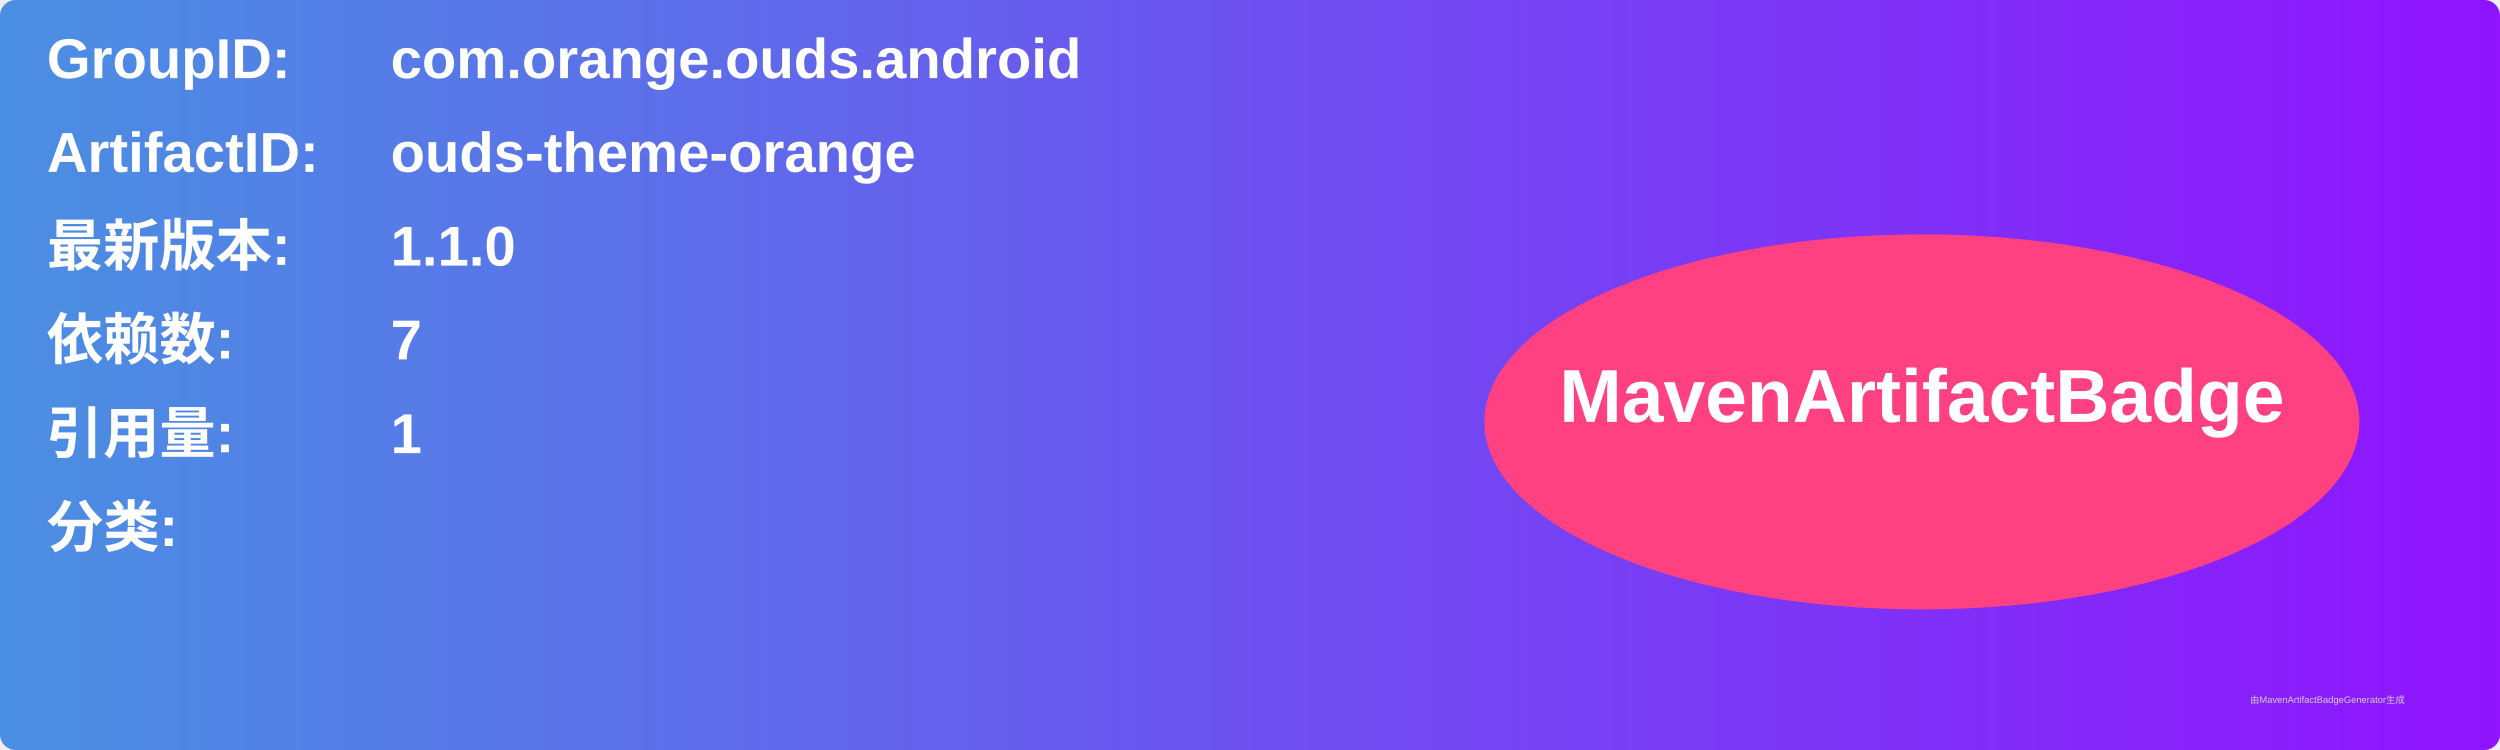
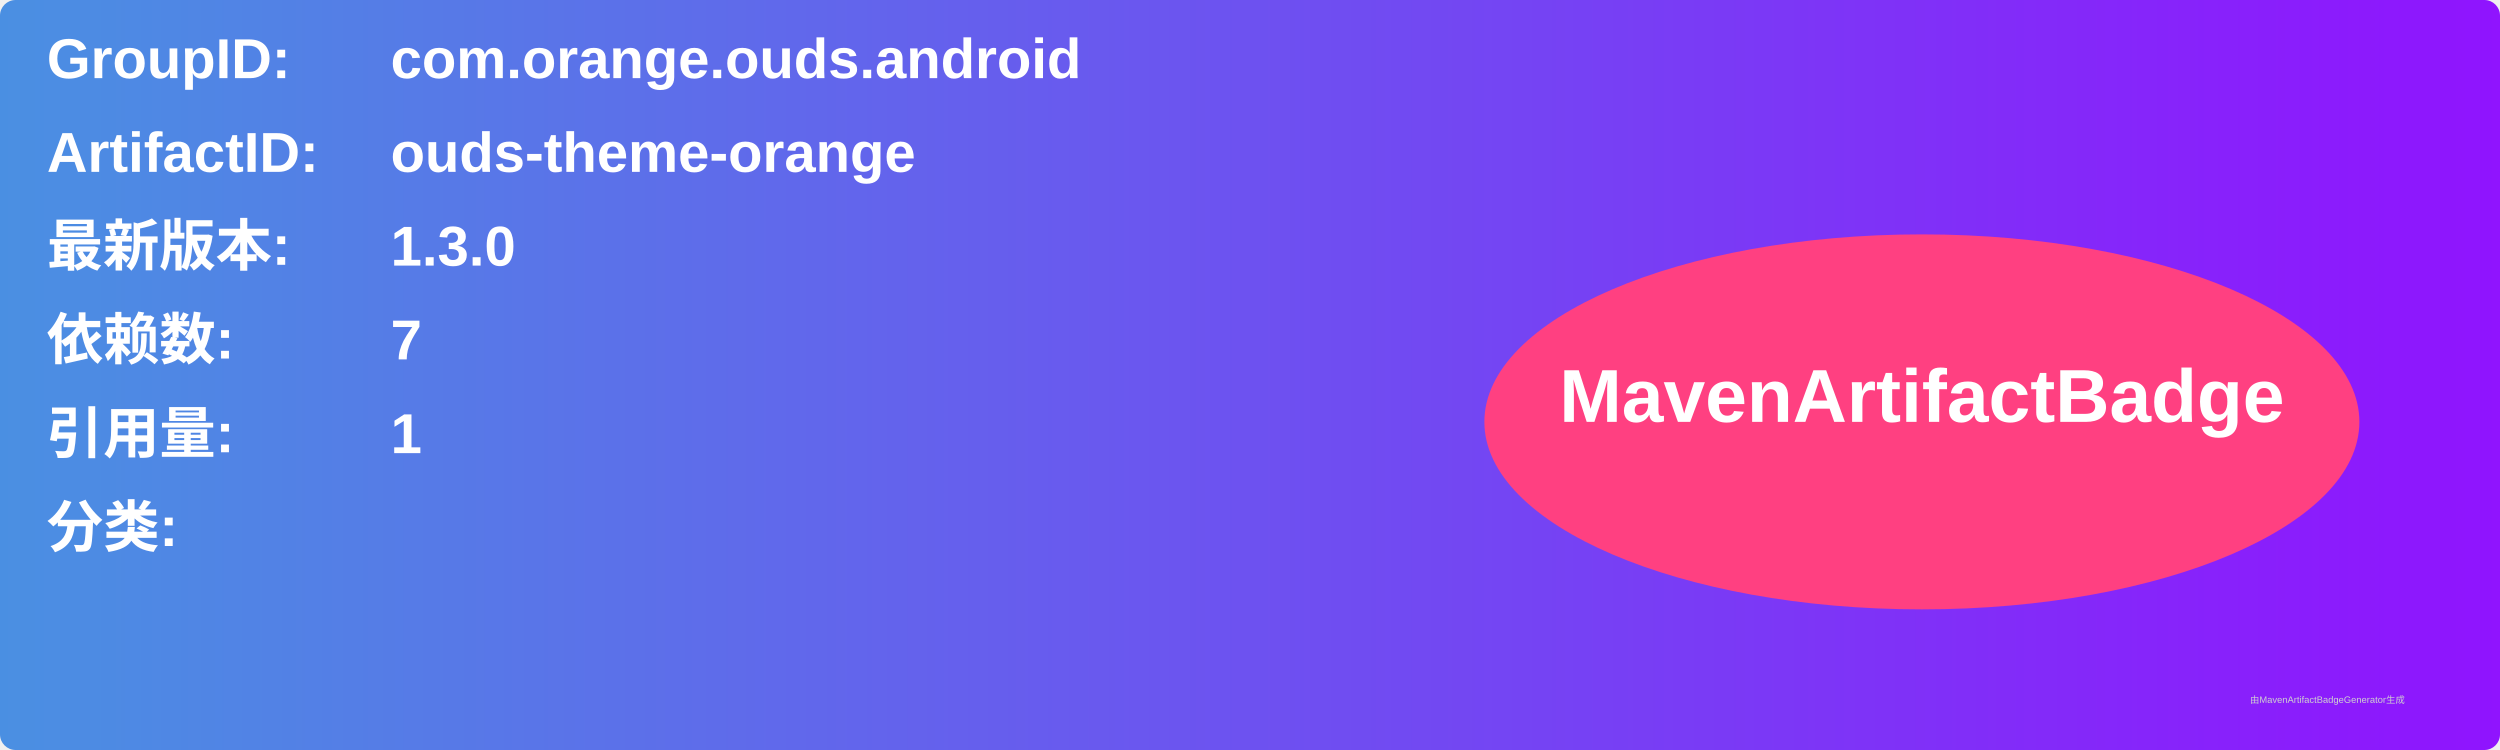
<svg xmlns="http://www.w3.org/2000/svg" width="800" height="240" viewBox="0 0 800 240">
  <linearGradient id="grad" x1="0%" y1="0%" x2="100%" y2="0%">
    <stop offset="0%" stop-color="#4a90e2" />
    <stop offset="100%" stop-color="#9013fe" />
  </linearGradient>
  <rect width="100%" height="100%" rx="5" ry="5" fill="url(#grad)" />
  <g transform="translate(15, 15)">
    <text x="0" y="10" font-family="Arial" font-size="18" fill="white" font-weight="bold" width="260">GroupID:</text>
    <text x="110" y="10" font-family="Arial" font-size="18" fill="white" font-weight="bold" width="460">com.orange.ouds.android</text>
    <text x="0" y="40" font-family="Arial" font-size="18" fill="white" font-weight="bold" width="260">ArtifactID:</text>
    <text x="110" y="40" font-family="Arial" font-size="18" fill="white" font-weight="bold" width="460">ouds-theme-orange</text>
    <text x="0" y="70" font-family="Arial" font-size="18" fill="white" font-weight="bold">最新版本:</text>
    <text x="110" y="70" font-family="Arial" font-size="18" fill="white" font-weight="bold">
-       <tspan font-weight="bold">1.1.0</tspan>
+       <tspan font-weight="bold">1.3.0</tspan>
    </text>
    <text x="0" y="100" font-family="Arial" font-size="18" fill="white" font-weight="bold">依赖数: </text>
    <text x="110" y="100" font-family="Arial" font-size="18" fill="white">
      <tspan font-weight="bold">7</tspan>
    </text>
    <text x="0" y="130" font-family="Arial" font-size="18" fill="white" font-weight="bold">引用量: </text>
    <text x="110" y="130" font-family="Arial" font-size="18" fill="white">
      <tspan font-weight="bold">1</tspan>
    </text>
    <text x="0" y="160" font-family="Arial" font-size="18" fill="white" font-weight="bold">分类:</text>
    <text x="10" y="190" font-family="Arial" font-size="10" fill="white">
      <tspan font-weight="bold" />
    </text>
    <ellipse cx="600" cy="120" rx="140" ry="60" fill="#ff4081" />
    <text x="600" y="120" text-anchor="middle" font-family="Arial" font-size="24" fill="white" font-weight="bold">MavenArtifactBadge</text>
  </g>
  <text x="720" y="225" font-family="Arial" font-size="3" fill="#d0d0d0">由MavenArtifactBadgeGenerator生成</text>
</svg>
